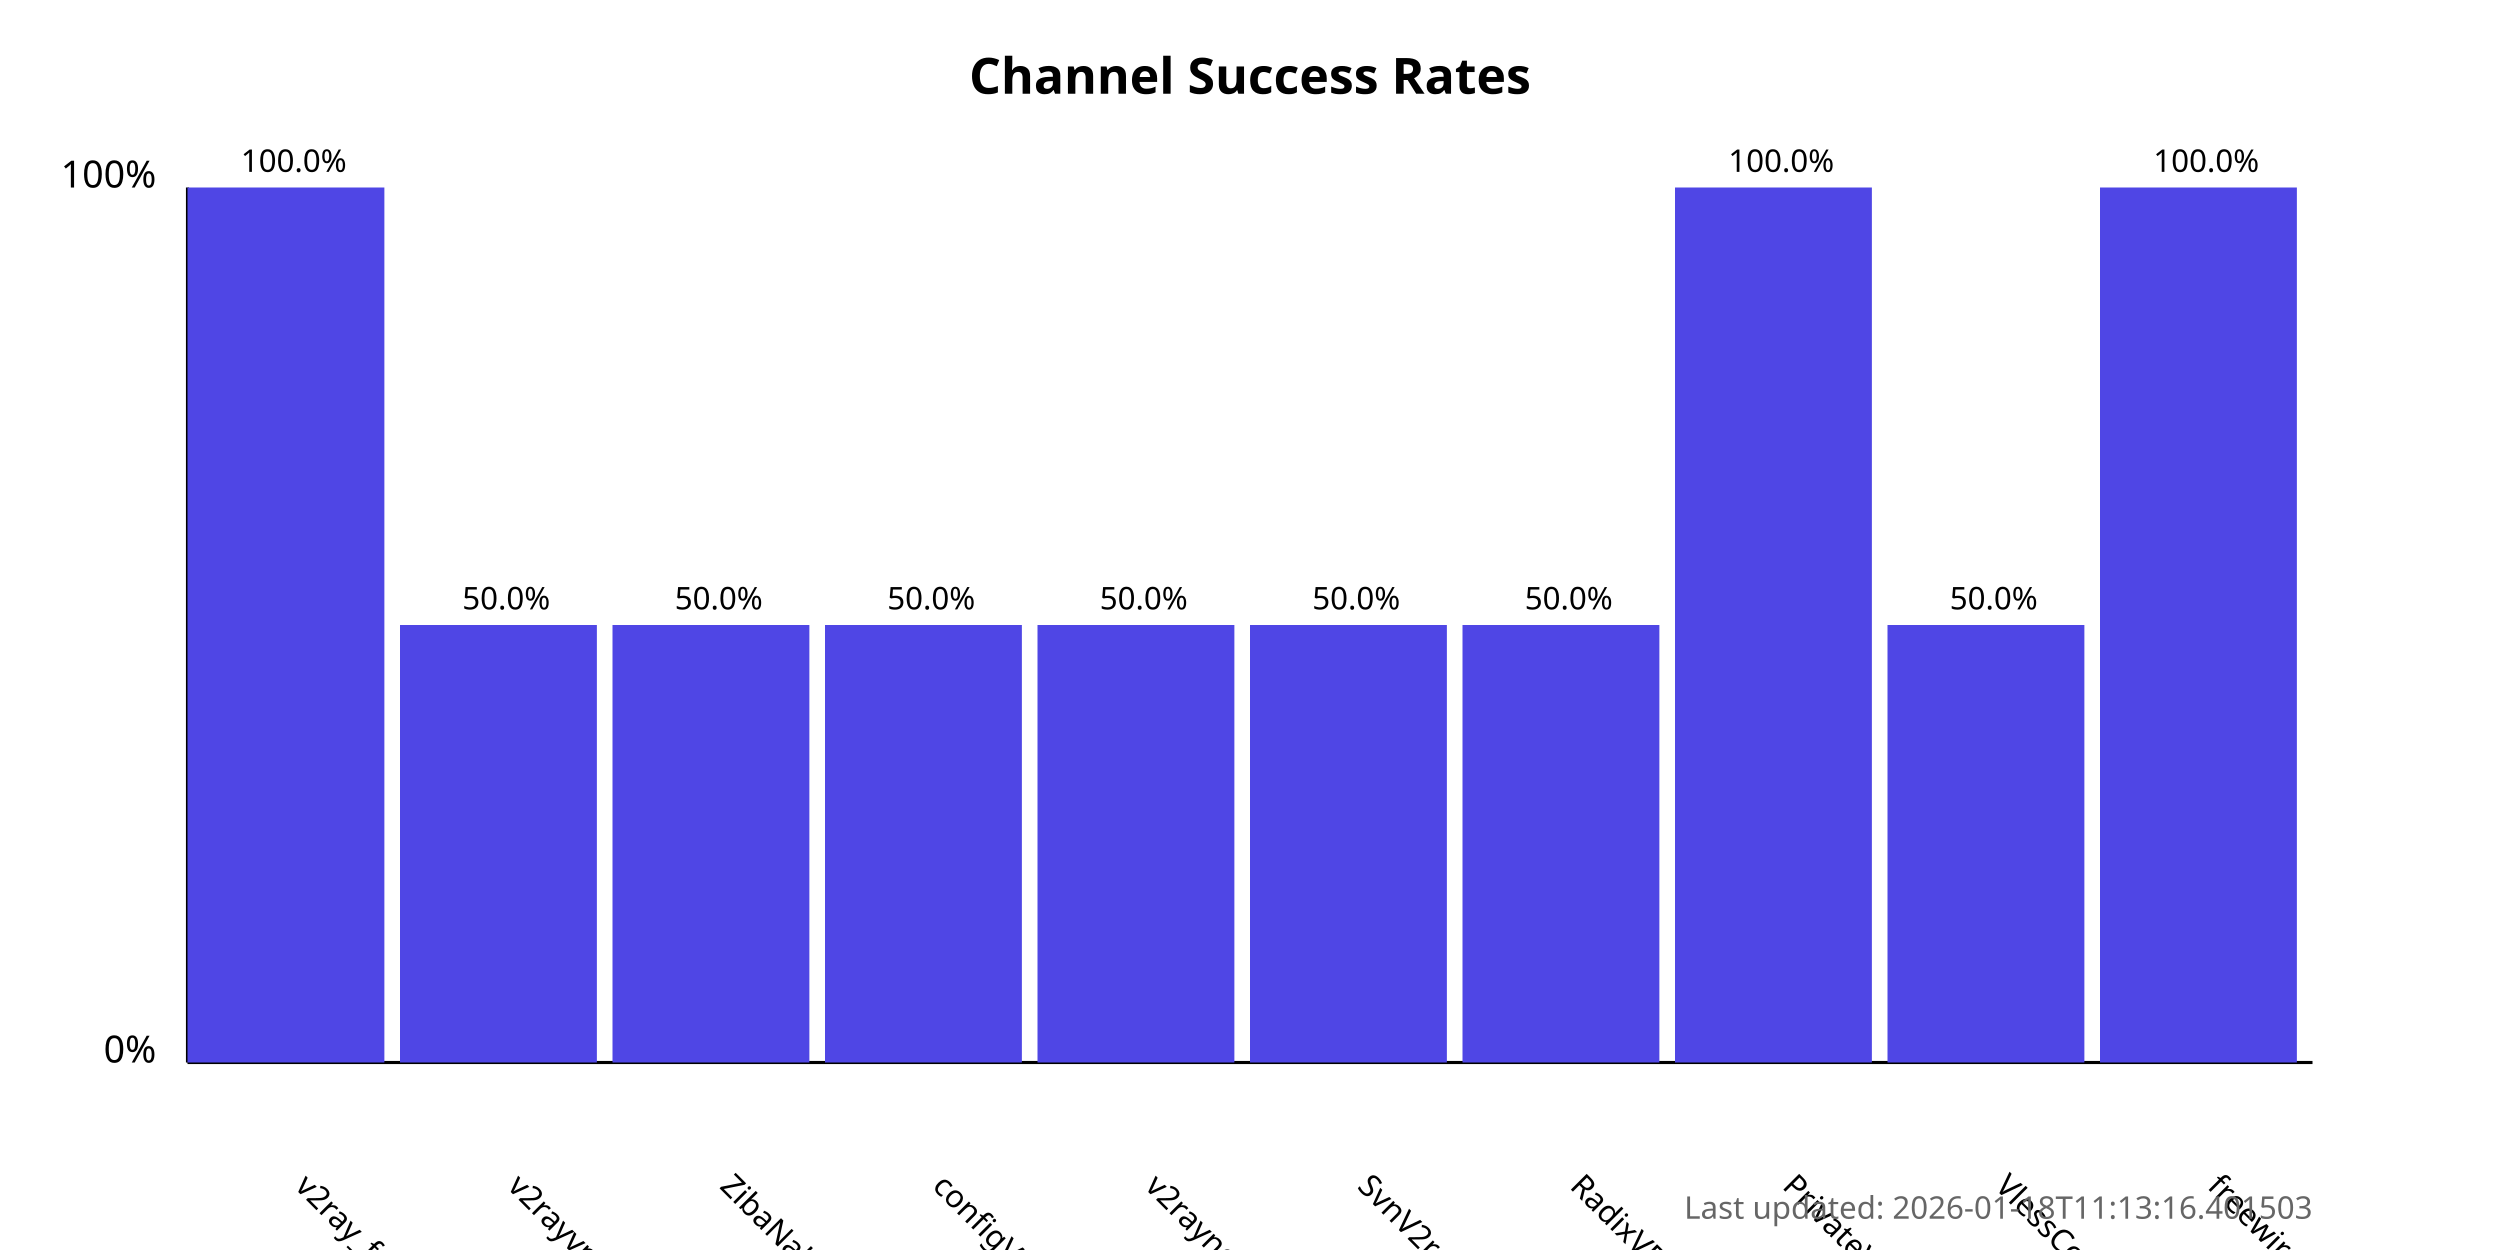
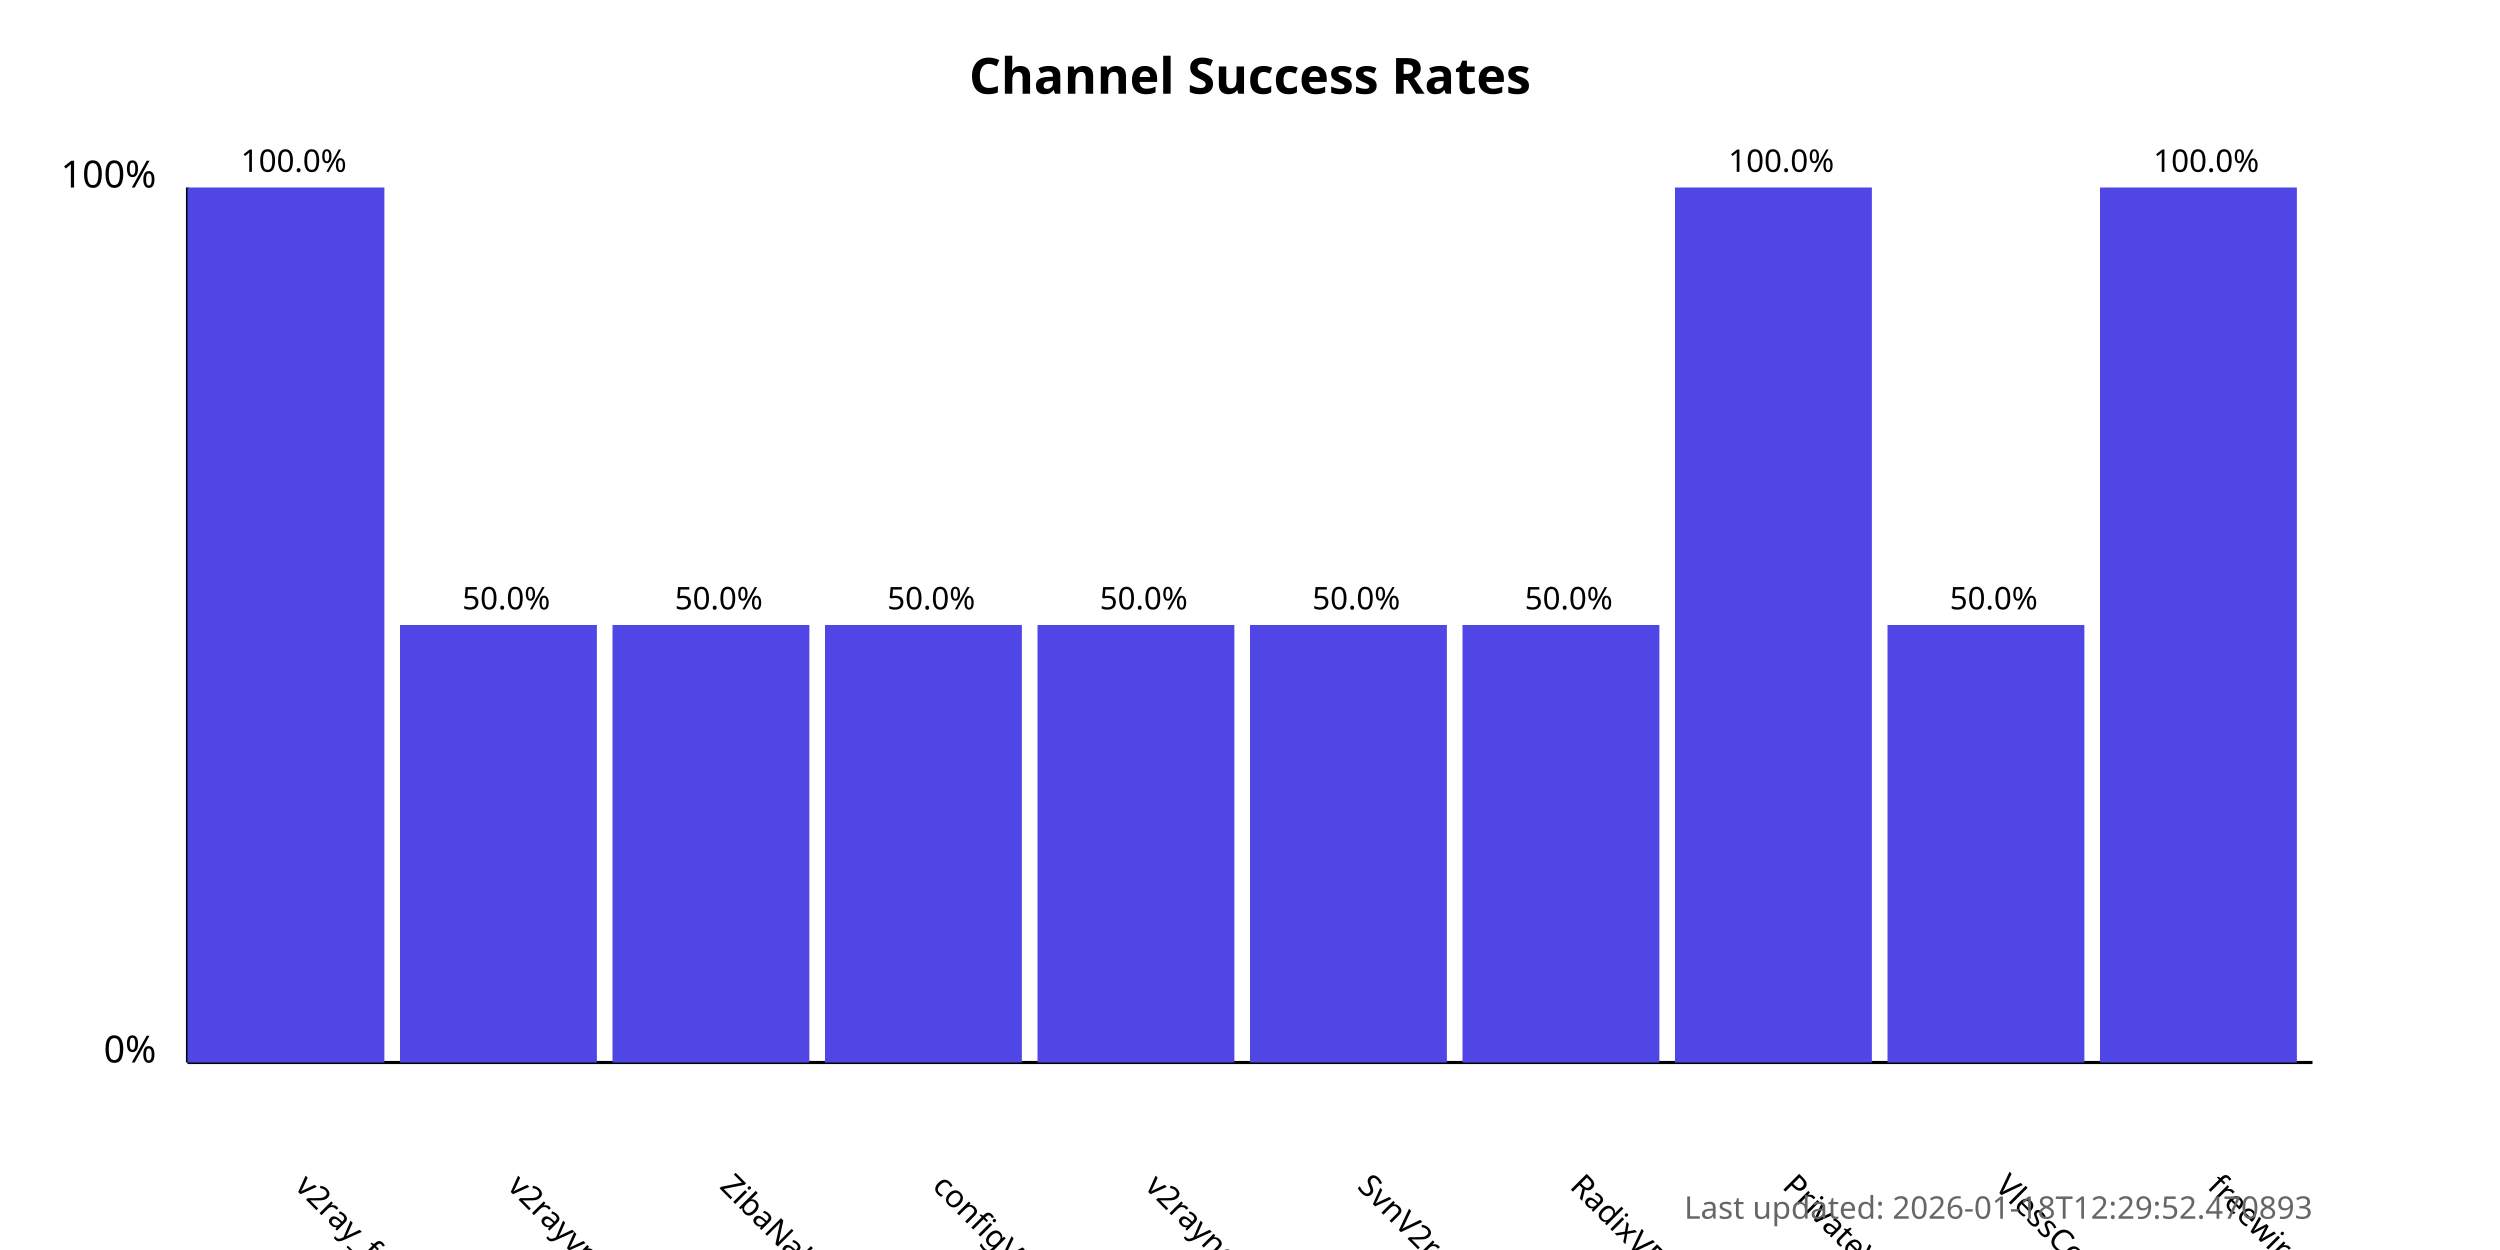
<svg xmlns="http://www.w3.org/2000/svg" width="800" height="400">
  <style>
            .chart-title { font: bold 16px sans-serif; }
            .axis-label { font: 12px sans-serif; }
            .tick-label { font: 10px sans-serif; }
            .bar { fill: #4f46e5; }
            .bar:hover { fill: #6366f1; }
            .timestamp { font: 10px sans-serif; fill: #666; }
        </style>
  <text x="400.0" y="30" text-anchor="middle" class="chart-title">
            Channel Success Rates
        </text>
  <line x1="60" y1="340" x2="60" y2="60" stroke="black" stroke-width="1" />
  <line x1="60" y1="340" x2="740" y2="340" stroke="black" stroke-width="1" />
  <text x="50" y="340" text-anchor="end" class="axis-label">0%</text>
  <text x="50" y="60" text-anchor="end" class="axis-label">100%</text>
  <g>
    <rect x="60" y="60.0" width="63.0" height="280.0" class="bar" />
    <text x="94.0" y="380" transform="rotate(45, 94.0, 380)" text-anchor="start" class="tick-label">
                v2ray_free_conf
            </text>
    <text x="94.0" y="55.0" text-anchor="middle" class="tick-label">
                100.0%
            </text>
  </g>
  <g>
    <rect x="128.0" y="200.0" width="63.0" height="140.0" class="bar" />
    <text x="162.0" y="380" transform="rotate(45, 162.0, 380)" text-anchor="start" class="tick-label">
                v2rayvpno
            </text>
    <text x="162.0" y="195.0" text-anchor="middle" class="tick-label">
                50.0%
            </text>
  </g>
  <g>
    <rect x="196.0" y="200.0" width="63.0" height="140.0" class="bar" />
    <text x="230.0" y="380" transform="rotate(45, 230.0, 380)" text-anchor="start" class="tick-label">
                ZibaNabz
            </text>
    <text x="230.0" y="195.0" text-anchor="middle" class="tick-label">
                50.0%
            </text>
  </g>
  <g>
    <rect x="264.0" y="200.0" width="63.0" height="140.0" class="bar" />
    <text x="298.0" y="380" transform="rotate(45, 298.0, 380)" text-anchor="start" class="tick-label">
                configV2rayForFree
            </text>
    <text x="298.0" y="195.0" text-anchor="middle" class="tick-label">
                50.0%
            </text>
  </g>
  <g>
    <rect x="332.0" y="200.0" width="63.0" height="140.0" class="bar" />
    <text x="366.0" y="380" transform="rotate(45, 366.0, 380)" text-anchor="start" class="tick-label">
                v2rayngvpn
            </text>
    <text x="366.0" y="195.0" text-anchor="middle" class="tick-label">
                50.0%
            </text>
  </g>
  <g>
    <rect x="400.0" y="200.0" width="63.0" height="140.0" class="bar" />
    <text x="434.0" y="380" transform="rotate(45, 434.0, 380)" text-anchor="start" class="tick-label">
                SvnV2ray
            </text>
    <text x="434.0" y="195.0" text-anchor="middle" class="tick-label">
                50.0%
            </text>
  </g>
  <g>
    <rect x="468.0" y="200.0" width="63.0" height="140.0" class="bar" />
    <text x="502.0" y="380" transform="rotate(45, 502.0, 380)" text-anchor="start" class="tick-label">
                RadixVPN
            </text>
    <text x="502.0" y="195.0" text-anchor="middle" class="tick-label">
                50.0%
            </text>
  </g>
  <g>
    <rect x="536.0" y="60.0" width="63.0" height="280.0" class="bar" />
    <text x="570.0" y="380" transform="rotate(45, 570.0, 380)" text-anchor="start" class="tick-label">
                PrivateVPNs
            </text>
    <text x="570.0" y="55.0" text-anchor="middle" class="tick-label">
                100.0%
            </text>
  </g>
  <g>
    <rect x="604.0" y="200.0" width="63.0" height="140.0" class="bar" />
    <text x="638.0" y="380" transform="rotate(45, 638.0, 380)" text-anchor="start" class="tick-label">
                VlessConfig
            </text>
    <text x="638.0" y="195.0" text-anchor="middle" class="tick-label">
                50.0%
            </text>
  </g>
  <g>
    <rect x="672.0" y="60.0" width="63.0" height="280.0" class="bar" />
    <text x="706.0" y="380" transform="rotate(45, 706.0, 380)" text-anchor="start" class="tick-label">
                freewireguard
            </text>
    <text x="706.0" y="55.0" text-anchor="middle" class="tick-label">
                100.0%
            </text>
  </g>
  <text x="740" y="390" text-anchor="end" class="timestamp">
-             Last updated: 2026-01-18T11:13:16.401503
+             Last updated: 2026-01-18T12:29:52.470893
        </text>
</svg>
